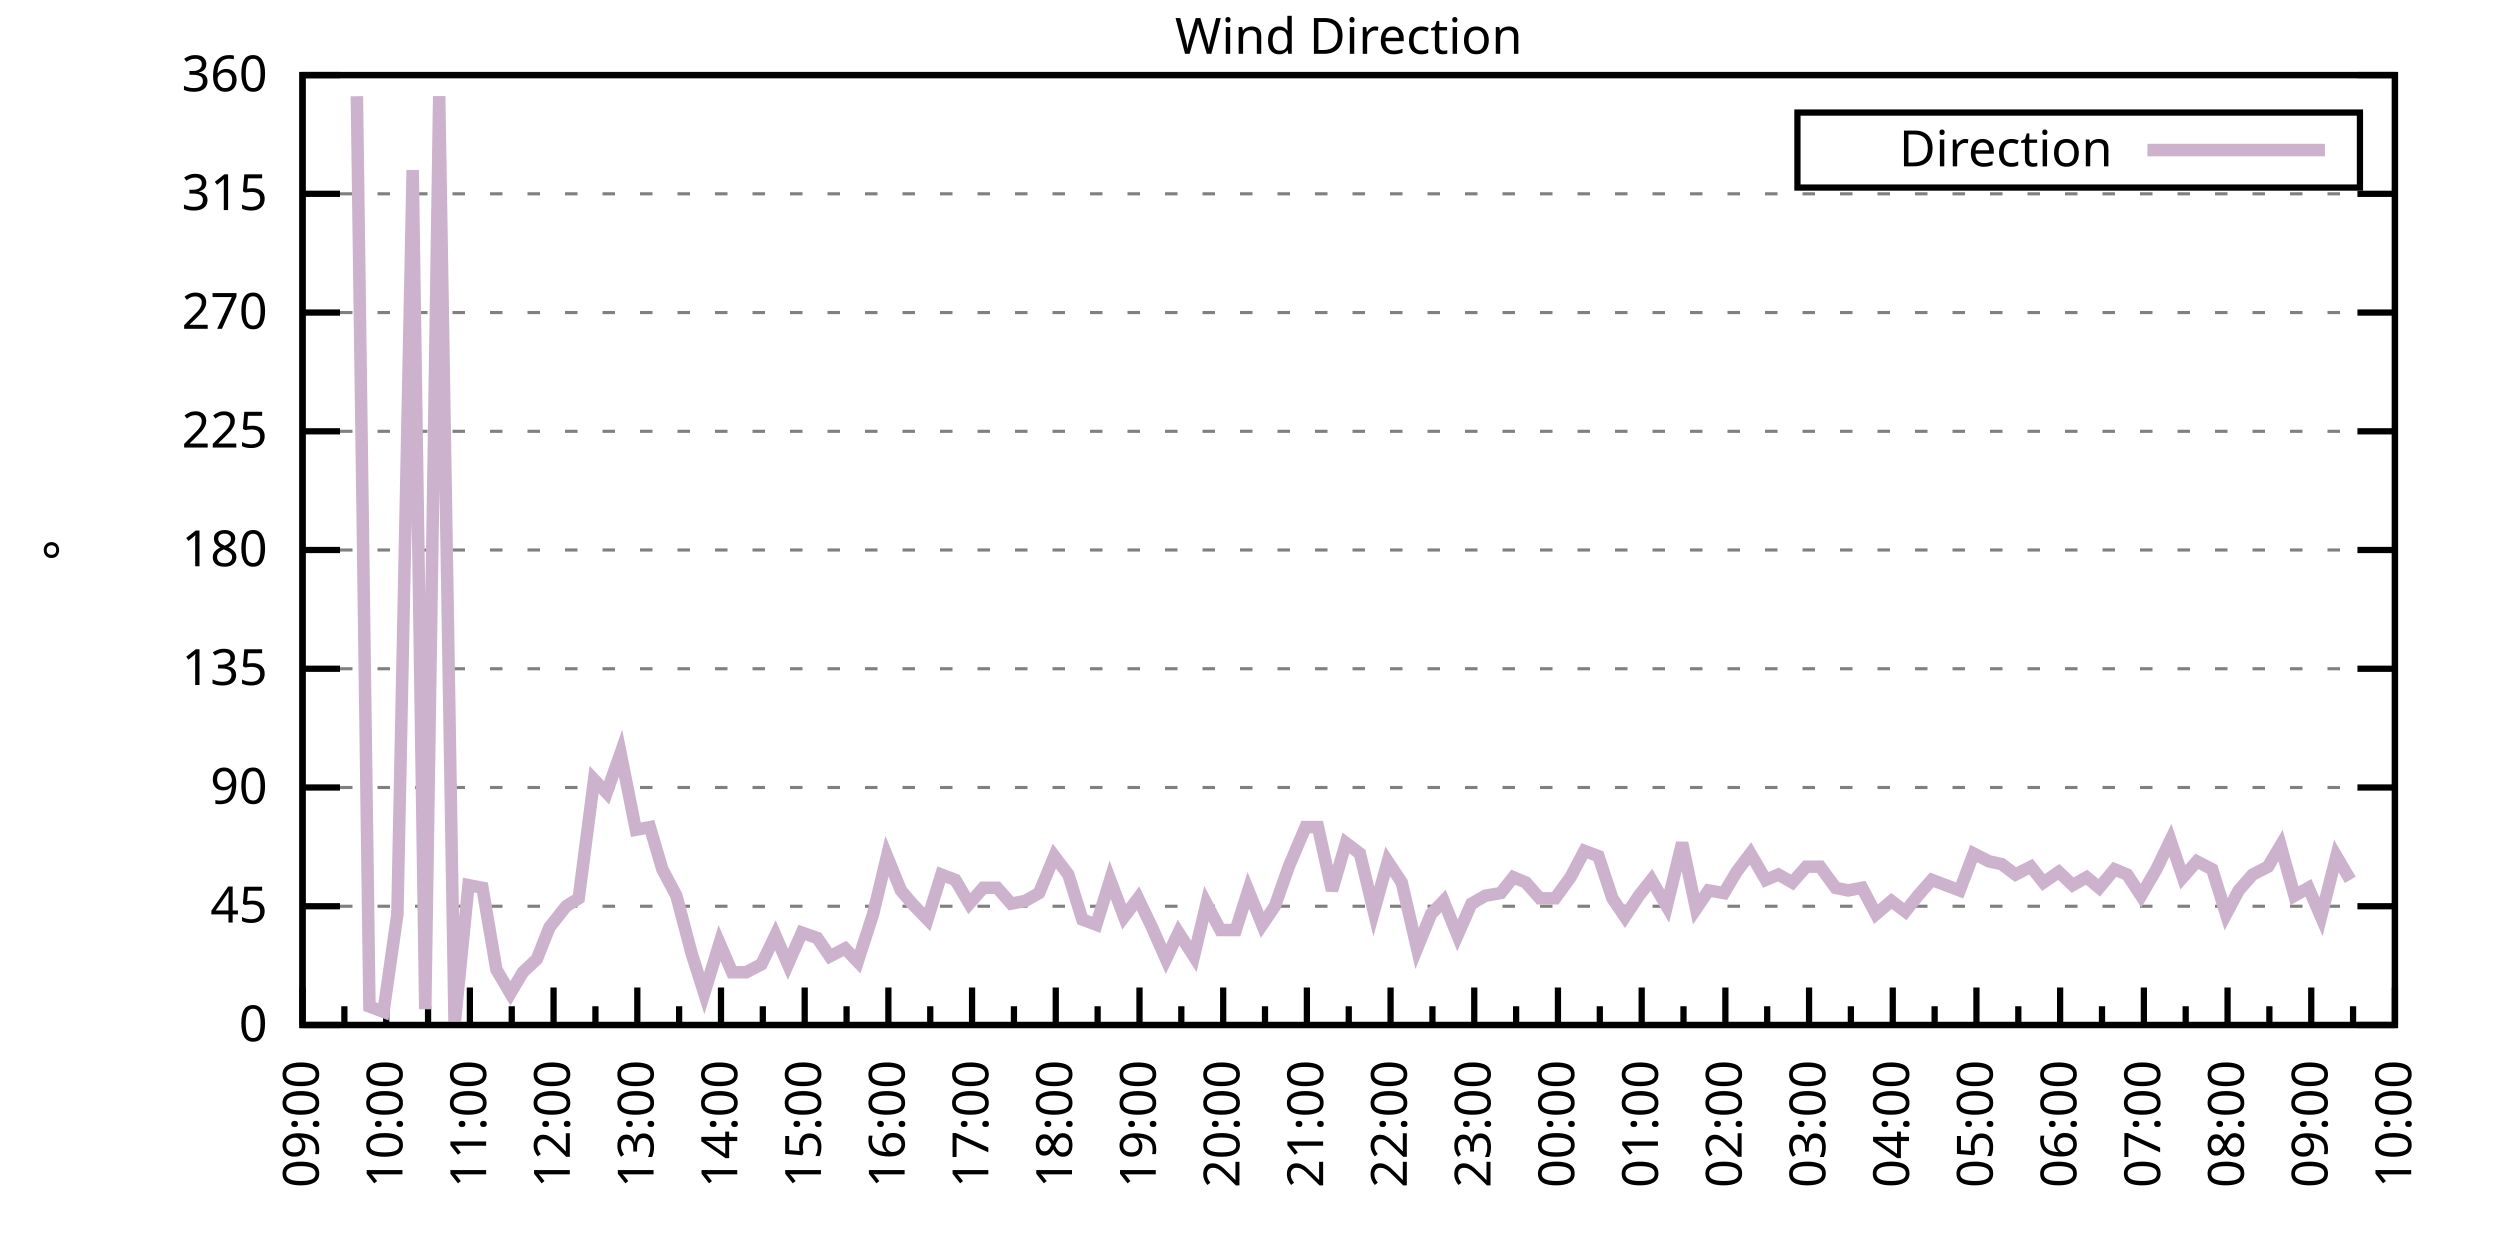
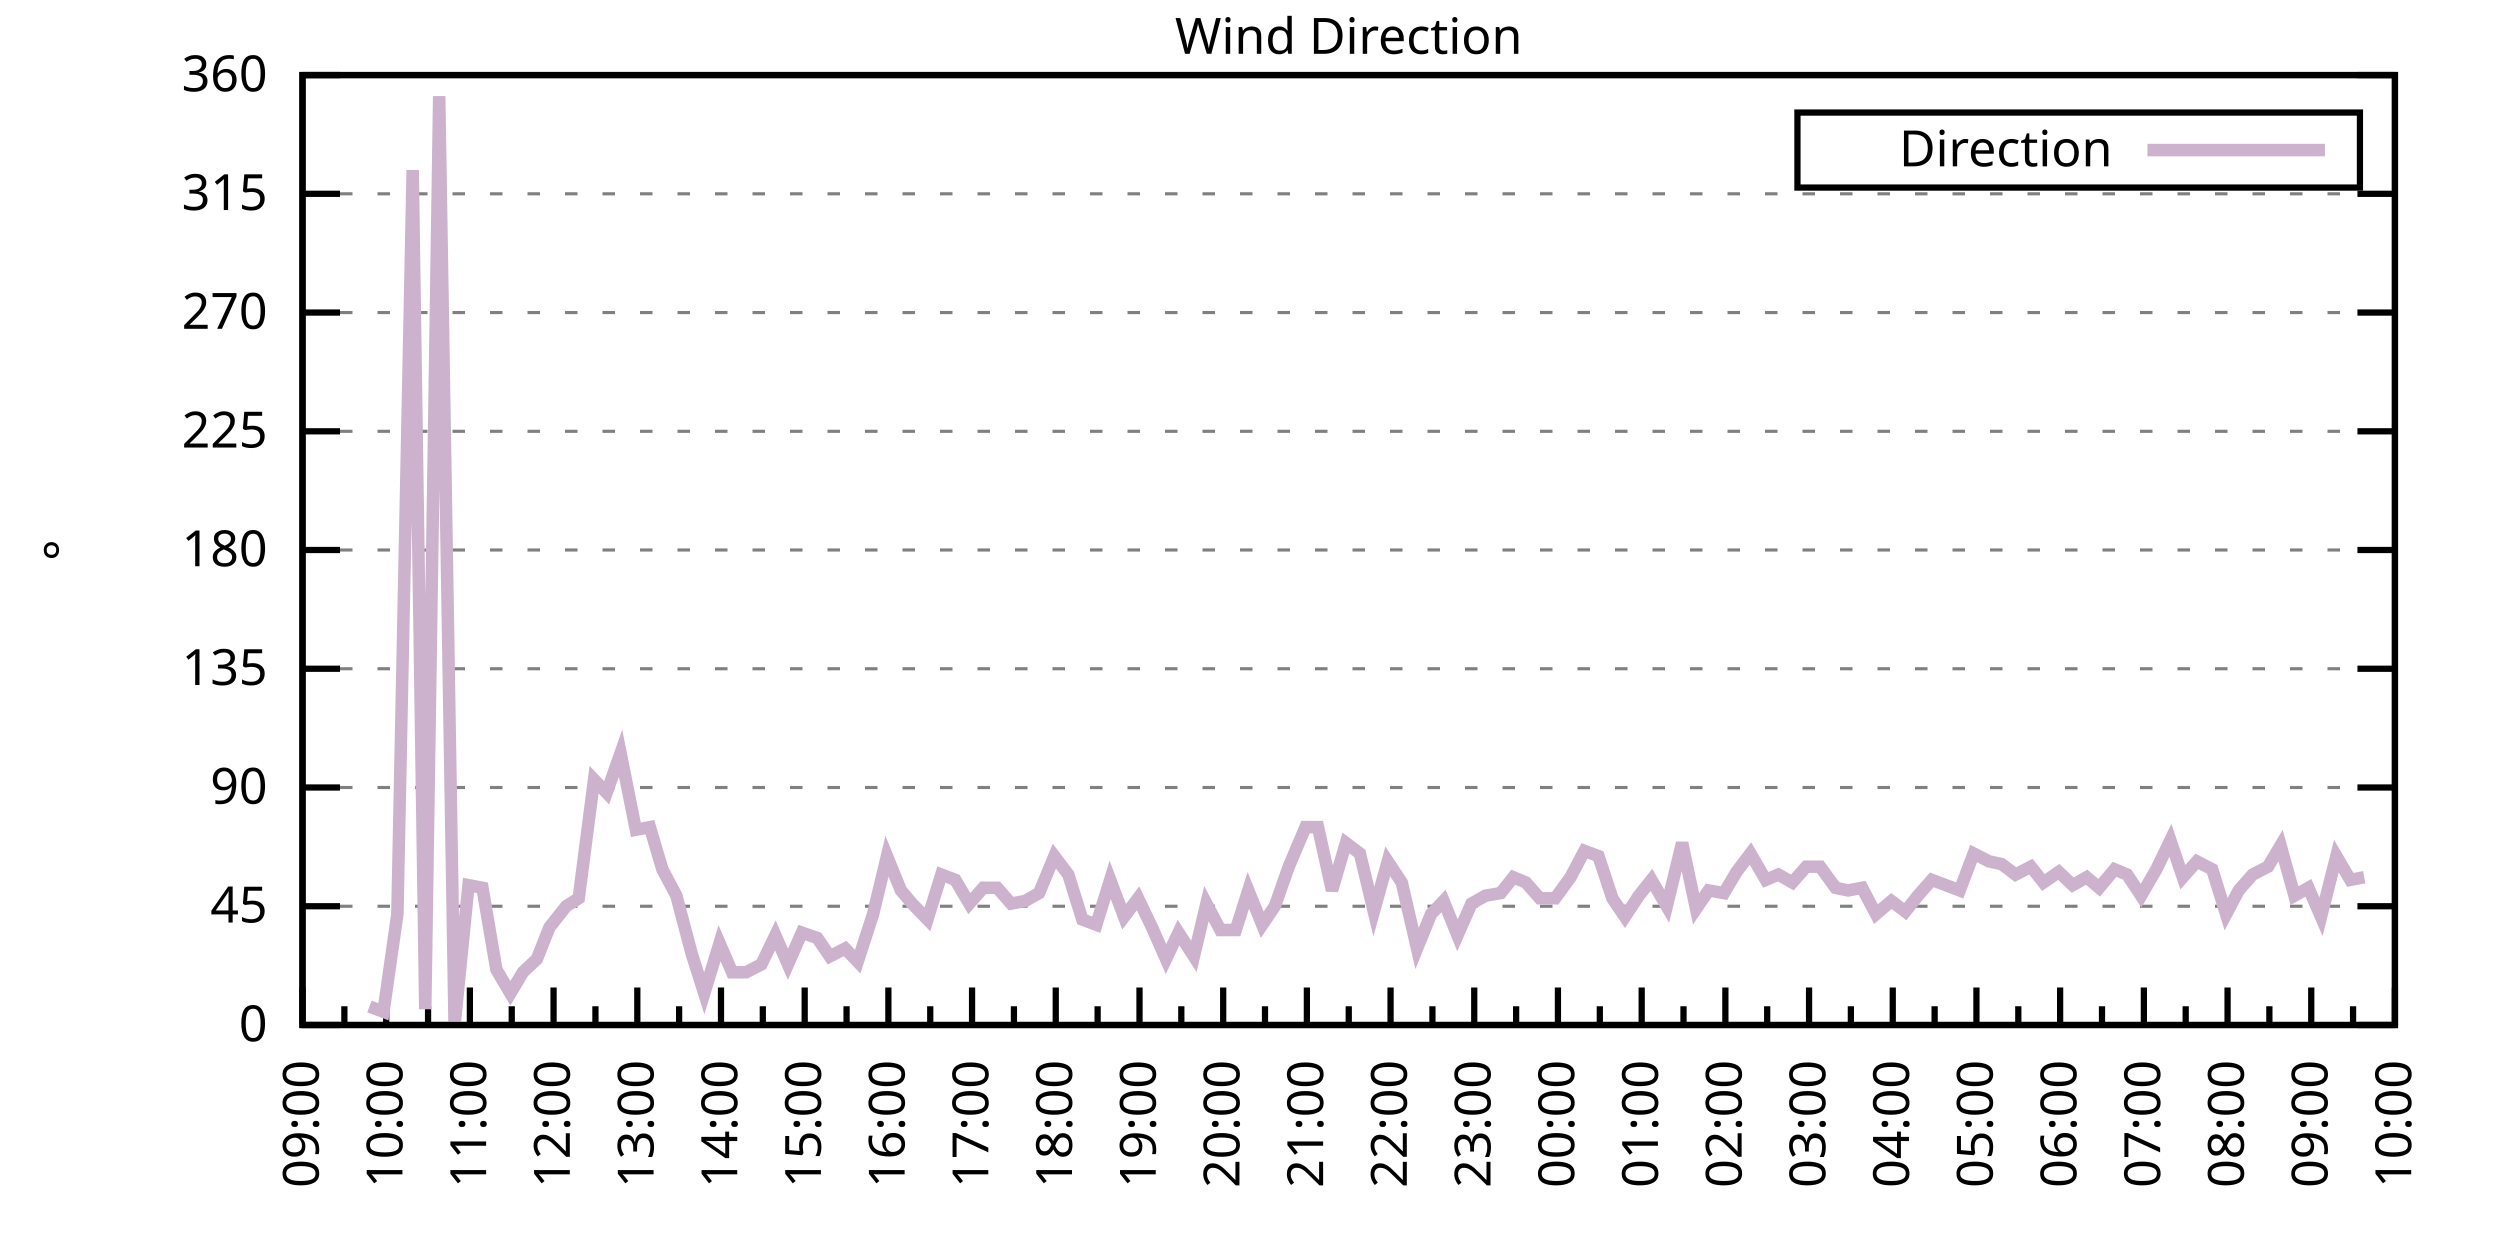
<svg xmlns="http://www.w3.org/2000/svg" xmlns:xlink="http://www.w3.org/1999/xlink" width="400" height="200" viewBox="0 0 400 200">
  <g id="gnuplot_canvas">
    <rect x="0" y="0" width="400" height="200" fill="none" />
    <defs>
      <circle id="gpDot" r="0.5" stroke-width="0.5" stroke="currentColor" />
      <path id="gpPt0" stroke-width="0.333" stroke="currentColor" d="M-1,0 h2 M0,-1 v2" />
      <path id="gpPt1" stroke-width="0.333" stroke="currentColor" d="M-1,-1 L1,1 M1,-1 L-1,1" />
      <path id="gpPt2" stroke-width="0.333" stroke="currentColor" d="M-1,0 L1,0 M0,-1 L0,1 M-1,-1 L1,1 M-1,1 L1,-1" />
      <rect id="gpPt3" stroke-width="0.333" stroke="currentColor" x="-1" y="-1" width="2" height="2" />
      <rect id="gpPt4" stroke-width="0.333" stroke="currentColor" fill="currentColor" x="-1" y="-1" width="2" height="2" />
      <circle id="gpPt5" stroke-width="0.333" stroke="currentColor" cx="0" cy="0" r="1" />
      <use xlink:href="#gpPt5" id="gpPt6" fill="currentColor" stroke="none" />
      <path id="gpPt7" stroke-width="0.333" stroke="currentColor" d="M0,-1.33 L-1.33,0.67 L1.33,0.67 z" />
      <use xlink:href="#gpPt7" id="gpPt8" fill="currentColor" stroke="none" />
      <use xlink:href="#gpPt7" id="gpPt9" stroke="currentColor" transform="rotate(180)" />
      <use xlink:href="#gpPt9" id="gpPt10" fill="currentColor" stroke="none" />
      <use xlink:href="#gpPt3" id="gpPt11" stroke="currentColor" transform="rotate(45)" />
      <use xlink:href="#gpPt11" id="gpPt12" fill="currentColor" stroke="none" />
      <path id="gpPt13" stroke-width="0.333" stroke="currentColor" d="M0,1.330 L1.265,0.411 L0.782,-1.067 L-0.782,-1.076 L-1.265,0.411 z" />
      <use xlink:href="#gpPt13" id="gpPt14" fill="currentColor" stroke="none" />
      <filter id="textbox" filterUnits="objectBoundingBox" x="0" y="0" height="1" width="1">
        <feFlood flood-color="white" flood-opacity="1" result="bgnd" />
        <feComposite in="SourceGraphic" in2="bgnd" operator="atop" />
      </filter>
      <filter id="greybox" filterUnits="objectBoundingBox" x="0" y="0" height="1" width="1">
        <feFlood flood-color="lightgrey" flood-opacity="1" result="grey" />
        <feComposite in="SourceGraphic" in2="grey" operator="atop" />
      </filter>
    </defs>
    <g fill="none" color="white" stroke="currentColor" stroke-width="1.00" stroke-linecap="butt" stroke-linejoin="miter">
</g>
    <g fill="none" color="black" stroke="currentColor" stroke-width="1.00" stroke-linecap="butt" stroke-linejoin="miter">
      <g stroke="none" shape-rendering="crispEdges">
        <polygon fill="rgb(255, 255, 255)" points="48.40,164.00 383.18,164.00 383.18,12.02 48.40,12.02 " />
      </g>
    </g>
    <g fill="none" color="black" stroke="currentColor" stroke-width="1.00" stroke-linecap="butt" stroke-linejoin="miter">
</g>
    <g fill="none" color="black" stroke="black" stroke-width="0.50" stroke-linecap="butt" stroke-linejoin="miter">
</g>
    <g fill="none" color="gray" stroke="currentColor" stroke-width="0.50" stroke-linecap="butt" stroke-linejoin="miter">
      <path stroke="gray" stroke-dasharray="2,4" class="gridline" d="M48.40,164.00 L383.19,164.00  " />
    </g>
    <g fill="none" color="gray" stroke="gray" stroke-width="1.00" stroke-linecap="butt" stroke-linejoin="miter">
</g>
    <g fill="none" color="black" stroke="currentColor" stroke-width="1.00" stroke-linecap="butt" stroke-linejoin="miter">
      <path stroke="black" d="M48.40,164.00 L54.40,164.00 M383.19,164.00 L377.19,164.00  " />
      <g transform="translate(42.80,166.60)" stroke="none" fill="black" font-family="Sans" font-size="8.00" text-anchor="end">
        <text>
          <tspan font-family="Sans"> 0</tspan>
        </text>
      </g>
    </g>
    <g fill="none" color="black" stroke="currentColor" stroke-width="1.00" stroke-linecap="butt" stroke-linejoin="miter">
</g>
    <g fill="none" color="black" stroke="black" stroke-width="0.50" stroke-linecap="butt" stroke-linejoin="miter">
</g>
    <g fill="none" color="gray" stroke="currentColor" stroke-width="0.50" stroke-linecap="butt" stroke-linejoin="miter">
      <path stroke="gray" stroke-dasharray="2,4" class="gridline" d="M48.40,145.00 L383.19,145.00  " />
    </g>
    <g fill="none" color="gray" stroke="gray" stroke-width="1.00" stroke-linecap="butt" stroke-linejoin="miter">
</g>
    <g fill="none" color="black" stroke="currentColor" stroke-width="1.00" stroke-linecap="butt" stroke-linejoin="miter">
      <path stroke="black" d="M48.40,145.00 L54.40,145.00 M383.19,145.00 L377.19,145.00  " />
      <g transform="translate(42.80,147.60)" stroke="none" fill="black" font-family="Sans" font-size="8.00" text-anchor="end">
        <text>
          <tspan font-family="Sans"> 45</tspan>
        </text>
      </g>
    </g>
    <g fill="none" color="black" stroke="currentColor" stroke-width="1.00" stroke-linecap="butt" stroke-linejoin="miter">
</g>
    <g fill="none" color="black" stroke="black" stroke-width="0.50" stroke-linecap="butt" stroke-linejoin="miter">
</g>
    <g fill="none" color="gray" stroke="currentColor" stroke-width="0.50" stroke-linecap="butt" stroke-linejoin="miter">
      <path stroke="gray" stroke-dasharray="2,4" class="gridline" d="M48.40,126.00 L383.19,126.00  " />
    </g>
    <g fill="none" color="gray" stroke="gray" stroke-width="1.00" stroke-linecap="butt" stroke-linejoin="miter">
</g>
    <g fill="none" color="black" stroke="currentColor" stroke-width="1.00" stroke-linecap="butt" stroke-linejoin="miter">
      <path stroke="black" d="M48.40,126.00 L54.40,126.00 M383.19,126.00 L377.19,126.00  " />
      <g transform="translate(42.80,128.60)" stroke="none" fill="black" font-family="Sans" font-size="8.00" text-anchor="end">
        <text>
          <tspan font-family="Sans"> 90</tspan>
        </text>
      </g>
    </g>
    <g fill="none" color="black" stroke="currentColor" stroke-width="1.00" stroke-linecap="butt" stroke-linejoin="miter">
</g>
    <g fill="none" color="black" stroke="black" stroke-width="0.50" stroke-linecap="butt" stroke-linejoin="miter">
</g>
    <g fill="none" color="gray" stroke="currentColor" stroke-width="0.50" stroke-linecap="butt" stroke-linejoin="miter">
      <path stroke="gray" stroke-dasharray="2,4" class="gridline" d="M48.40,107.00 L383.19,107.00  " />
    </g>
    <g fill="none" color="gray" stroke="gray" stroke-width="1.00" stroke-linecap="butt" stroke-linejoin="miter">
</g>
    <g fill="none" color="black" stroke="currentColor" stroke-width="1.00" stroke-linecap="butt" stroke-linejoin="miter">
      <path stroke="black" d="M48.40,107.00 L54.40,107.00 M383.19,107.00 L377.19,107.00  " />
      <g transform="translate(42.80,109.60)" stroke="none" fill="black" font-family="Sans" font-size="8.00" text-anchor="end">
        <text>
          <tspan font-family="Sans"> 135</tspan>
        </text>
      </g>
    </g>
    <g fill="none" color="black" stroke="currentColor" stroke-width="1.00" stroke-linecap="butt" stroke-linejoin="miter">
</g>
    <g fill="none" color="black" stroke="black" stroke-width="0.50" stroke-linecap="butt" stroke-linejoin="miter">
</g>
    <g fill="none" color="gray" stroke="currentColor" stroke-width="0.50" stroke-linecap="butt" stroke-linejoin="miter">
      <path stroke="gray" stroke-dasharray="2,4" class="gridline" d="M48.40,88.00 L383.19,88.00  " />
    </g>
    <g fill="none" color="gray" stroke="gray" stroke-width="1.00" stroke-linecap="butt" stroke-linejoin="miter">
</g>
    <g fill="none" color="black" stroke="currentColor" stroke-width="1.00" stroke-linecap="butt" stroke-linejoin="miter">
      <path stroke="black" d="M48.40,88.00 L54.40,88.00 M383.19,88.00 L377.19,88.00  " />
      <g transform="translate(42.80,90.60)" stroke="none" fill="black" font-family="Sans" font-size="8.00" text-anchor="end">
        <text>
          <tspan font-family="Sans"> 180</tspan>
        </text>
      </g>
    </g>
    <g fill="none" color="black" stroke="currentColor" stroke-width="1.00" stroke-linecap="butt" stroke-linejoin="miter">
</g>
    <g fill="none" color="black" stroke="black" stroke-width="0.50" stroke-linecap="butt" stroke-linejoin="miter">
</g>
    <g fill="none" color="gray" stroke="currentColor" stroke-width="0.50" stroke-linecap="butt" stroke-linejoin="miter">
      <path stroke="gray" stroke-dasharray="2,4" class="gridline" d="M48.40,69.01 L383.19,69.01  " />
    </g>
    <g fill="none" color="gray" stroke="gray" stroke-width="1.00" stroke-linecap="butt" stroke-linejoin="miter">
</g>
    <g fill="none" color="black" stroke="currentColor" stroke-width="1.00" stroke-linecap="butt" stroke-linejoin="miter">
      <path stroke="black" d="M48.40,69.01 L54.40,69.01 M383.19,69.01 L377.19,69.01  " />
      <g transform="translate(42.80,71.61)" stroke="none" fill="black" font-family="Sans" font-size="8.00" text-anchor="end">
        <text>
          <tspan font-family="Sans"> 225</tspan>
        </text>
      </g>
    </g>
    <g fill="none" color="black" stroke="currentColor" stroke-width="1.00" stroke-linecap="butt" stroke-linejoin="miter">
</g>
    <g fill="none" color="black" stroke="black" stroke-width="0.50" stroke-linecap="butt" stroke-linejoin="miter">
</g>
    <g fill="none" color="gray" stroke="currentColor" stroke-width="0.50" stroke-linecap="butt" stroke-linejoin="miter">
      <path stroke="gray" stroke-dasharray="2,4" class="gridline" d="M48.40,50.01 L383.19,50.01  " />
    </g>
    <g fill="none" color="gray" stroke="gray" stroke-width="1.00" stroke-linecap="butt" stroke-linejoin="miter">
</g>
    <g fill="none" color="black" stroke="currentColor" stroke-width="1.00" stroke-linecap="butt" stroke-linejoin="miter">
      <path stroke="black" d="M48.40,50.01 L54.40,50.01 M383.19,50.01 L377.19,50.01  " />
      <g transform="translate(42.80,52.61)" stroke="none" fill="black" font-family="Sans" font-size="8.00" text-anchor="end">
        <text>
          <tspan font-family="Sans"> 270</tspan>
        </text>
      </g>
    </g>
    <g fill="none" color="black" stroke="currentColor" stroke-width="1.00" stroke-linecap="butt" stroke-linejoin="miter">
</g>
    <g fill="none" color="black" stroke="black" stroke-width="0.50" stroke-linecap="butt" stroke-linejoin="miter">
</g>
    <g fill="none" color="gray" stroke="currentColor" stroke-width="0.50" stroke-linecap="butt" stroke-linejoin="miter">
      <path stroke="gray" stroke-dasharray="2,4" class="gridline" d="M48.40,31.01 L383.19,31.01  " />
    </g>
    <g fill="none" color="gray" stroke="gray" stroke-width="1.00" stroke-linecap="butt" stroke-linejoin="miter">
</g>
    <g fill="none" color="black" stroke="currentColor" stroke-width="1.00" stroke-linecap="butt" stroke-linejoin="miter">
      <path stroke="black" d="M48.40,31.01 L54.40,31.01 M383.19,31.01 L377.19,31.01  " />
      <g transform="translate(42.80,33.61)" stroke="none" fill="black" font-family="Sans" font-size="8.00" text-anchor="end">
        <text>
          <tspan font-family="Sans"> 315</tspan>
        </text>
      </g>
    </g>
    <g fill="none" color="black" stroke="currentColor" stroke-width="1.00" stroke-linecap="butt" stroke-linejoin="miter">
</g>
    <g fill="none" color="black" stroke="black" stroke-width="0.50" stroke-linecap="butt" stroke-linejoin="miter">
</g>
    <g fill="none" color="gray" stroke="currentColor" stroke-width="0.50" stroke-linecap="butt" stroke-linejoin="miter">
      <path stroke="gray" stroke-dasharray="2,4" class="gridline" d="M48.40,12.01 L383.19,12.01  " />
    </g>
    <g fill="none" color="gray" stroke="gray" stroke-width="1.00" stroke-linecap="butt" stroke-linejoin="miter">
</g>
    <g fill="none" color="black" stroke="currentColor" stroke-width="1.00" stroke-linecap="butt" stroke-linejoin="miter">
      <path stroke="black" d="M48.40,12.01 L54.40,12.01 M383.19,12.01 L377.19,12.01  " />
      <g transform="translate(42.80,14.61)" stroke="none" fill="black" font-family="Sans" font-size="8.00" text-anchor="end">
        <text>
          <tspan font-family="Sans"> 360</tspan>
        </text>
      </g>
    </g>
    <g fill="none" color="black" stroke="currentColor" stroke-width="1.00" stroke-linecap="butt" stroke-linejoin="miter">
      <path stroke="black" d="M48.40,164.00 L48.40,158.00  " />
      <g transform="translate(51.00,169.60) rotate(270)" stroke="none" fill="black" font-family="Sans" font-size="8.00" text-anchor="end">
        <text>
          <tspan font-family="Sans">09:00</tspan>
        </text>
      </g>
    </g>
    <g fill="none" color="black" stroke="currentColor" stroke-width="1.00" stroke-linecap="butt" stroke-linejoin="miter">
      <path stroke="black" d="M55.10,164.00 L55.10,161.00 M61.79,164.00 L61.79,158.00  " />
      <g transform="translate(64.39,169.60) rotate(270)" stroke="none" fill="black" font-family="Sans" font-size="8.00" text-anchor="end">
        <text>
          <tspan font-family="Sans">10:00</tspan>
        </text>
      </g>
    </g>
    <g fill="none" color="black" stroke="currentColor" stroke-width="1.00" stroke-linecap="butt" stroke-linejoin="miter">
      <path stroke="black" d="M68.49,164.00 L68.49,161.00 M75.18,164.00 L75.18,158.00  " />
      <g transform="translate(77.78,169.60) rotate(270)" stroke="none" fill="black" font-family="Sans" font-size="8.00" text-anchor="end">
        <text>
          <tspan font-family="Sans">11:00</tspan>
        </text>
      </g>
    </g>
    <g fill="none" color="black" stroke="currentColor" stroke-width="1.00" stroke-linecap="butt" stroke-linejoin="miter">
      <path stroke="black" d="M81.88,164.00 L81.88,161.00 M88.57,164.00 L88.57,158.00  " />
      <g transform="translate(91.17,169.60) rotate(270)" stroke="none" fill="black" font-family="Sans" font-size="8.00" text-anchor="end">
        <text>
          <tspan font-family="Sans">12:00</tspan>
        </text>
      </g>
    </g>
    <g fill="none" color="black" stroke="currentColor" stroke-width="1.00" stroke-linecap="butt" stroke-linejoin="miter">
      <path stroke="black" d="M95.27,164.00 L95.27,161.00 M101.97,164.00 L101.97,158.00  " />
      <g transform="translate(104.57,169.60) rotate(270)" stroke="none" fill="black" font-family="Sans" font-size="8.00" text-anchor="end">
        <text>
          <tspan font-family="Sans">13:00</tspan>
        </text>
      </g>
    </g>
    <g fill="none" color="black" stroke="currentColor" stroke-width="1.00" stroke-linecap="butt" stroke-linejoin="miter">
      <path stroke="black" d="M108.66,164.00 L108.66,161.00 M115.36,164.00 L115.36,158.00  " />
      <g transform="translate(117.96,169.60) rotate(270)" stroke="none" fill="black" font-family="Sans" font-size="8.00" text-anchor="end">
        <text>
          <tspan font-family="Sans">14:00</tspan>
        </text>
      </g>
    </g>
    <g fill="none" color="black" stroke="currentColor" stroke-width="1.00" stroke-linecap="butt" stroke-linejoin="miter">
      <path stroke="black" d="M122.05,164.00 L122.05,161.00 M128.75,164.00 L128.75,158.00  " />
      <g transform="translate(131.35,169.60) rotate(270)" stroke="none" fill="black" font-family="Sans" font-size="8.00" text-anchor="end">
        <text>
          <tspan font-family="Sans">15:00</tspan>
        </text>
      </g>
    </g>
    <g fill="none" color="black" stroke="currentColor" stroke-width="1.00" stroke-linecap="butt" stroke-linejoin="miter">
      <path stroke="black" d="M135.45,164.00 L135.45,161.00 M142.14,164.00 L142.14,158.00  " />
      <g transform="translate(144.74,169.60) rotate(270)" stroke="none" fill="black" font-family="Sans" font-size="8.00" text-anchor="end">
        <text>
          <tspan font-family="Sans">16:00</tspan>
        </text>
      </g>
    </g>
    <g fill="none" color="black" stroke="currentColor" stroke-width="1.00" stroke-linecap="butt" stroke-linejoin="miter">
      <path stroke="black" d="M148.84,164.00 L148.84,161.00 M155.53,164.00 L155.53,158.00  " />
      <g transform="translate(158.13,169.60) rotate(270)" stroke="none" fill="black" font-family="Sans" font-size="8.00" text-anchor="end">
        <text>
          <tspan font-family="Sans">17:00</tspan>
        </text>
      </g>
    </g>
    <g fill="none" color="black" stroke="currentColor" stroke-width="1.00" stroke-linecap="butt" stroke-linejoin="miter">
      <path stroke="black" d="M162.23,164.00 L162.23,161.00 M168.92,164.00 L168.92,158.00  " />
      <g transform="translate(171.52,169.60) rotate(270)" stroke="none" fill="black" font-family="Sans" font-size="8.00" text-anchor="end">
        <text>
          <tspan font-family="Sans">18:00</tspan>
        </text>
      </g>
    </g>
    <g fill="none" color="black" stroke="currentColor" stroke-width="1.00" stroke-linecap="butt" stroke-linejoin="miter">
      <path stroke="black" d="M175.62,164.00 L175.62,161.00 M182.32,164.00 L182.32,158.00  " />
      <g transform="translate(184.92,169.60) rotate(270)" stroke="none" fill="black" font-family="Sans" font-size="8.00" text-anchor="end">
        <text>
          <tspan font-family="Sans">19:00</tspan>
        </text>
      </g>
    </g>
    <g fill="none" color="black" stroke="currentColor" stroke-width="1.00" stroke-linecap="butt" stroke-linejoin="miter">
      <path stroke="black" d="M189.01,164.00 L189.01,161.00 M195.71,164.00 L195.71,158.00  " />
      <g transform="translate(198.31,169.60) rotate(270)" stroke="none" fill="black" font-family="Sans" font-size="8.00" text-anchor="end">
        <text>
          <tspan font-family="Sans">20:00</tspan>
        </text>
      </g>
    </g>
    <g fill="none" color="black" stroke="currentColor" stroke-width="1.00" stroke-linecap="butt" stroke-linejoin="miter">
      <path stroke="black" d="M202.40,164.00 L202.40,161.00 M209.10,164.00 L209.10,158.00  " />
      <g transform="translate(211.70,169.60) rotate(270)" stroke="none" fill="black" font-family="Sans" font-size="8.00" text-anchor="end">
        <text>
          <tspan font-family="Sans">21:00</tspan>
        </text>
      </g>
    </g>
    <g fill="none" color="black" stroke="currentColor" stroke-width="1.00" stroke-linecap="butt" stroke-linejoin="miter">
      <path stroke="black" d="M215.80,164.00 L215.80,161.00 M222.49,164.00 L222.49,158.00  " />
      <g transform="translate(225.09,169.60) rotate(270)" stroke="none" fill="black" font-family="Sans" font-size="8.00" text-anchor="end">
        <text>
          <tspan font-family="Sans">22:00</tspan>
        </text>
      </g>
    </g>
    <g fill="none" color="black" stroke="currentColor" stroke-width="1.00" stroke-linecap="butt" stroke-linejoin="miter">
      <path stroke="black" d="M229.19,164.00 L229.19,161.00 M235.88,164.00 L235.88,158.00  " />
      <g transform="translate(238.48,169.60) rotate(270)" stroke="none" fill="black" font-family="Sans" font-size="8.00" text-anchor="end">
        <text>
          <tspan font-family="Sans">23:00</tspan>
        </text>
      </g>
    </g>
    <g fill="none" color="black" stroke="currentColor" stroke-width="1.00" stroke-linecap="butt" stroke-linejoin="miter">
      <path stroke="black" d="M242.58,164.00 L242.58,161.00 M249.27,164.00 L249.27,158.00  " />
      <g transform="translate(251.87,169.60) rotate(270)" stroke="none" fill="black" font-family="Sans" font-size="8.00" text-anchor="end">
        <text>
          <tspan font-family="Sans">00:00</tspan>
        </text>
      </g>
    </g>
    <g fill="none" color="black" stroke="currentColor" stroke-width="1.00" stroke-linecap="butt" stroke-linejoin="miter">
      <path stroke="black" d="M255.97,164.00 L255.97,161.00 M262.67,164.00 L262.67,158.00  " />
      <g transform="translate(265.27,169.60) rotate(270)" stroke="none" fill="black" font-family="Sans" font-size="8.00" text-anchor="end">
        <text>
          <tspan font-family="Sans">01:00</tspan>
        </text>
      </g>
    </g>
    <g fill="none" color="black" stroke="currentColor" stroke-width="1.00" stroke-linecap="butt" stroke-linejoin="miter">
      <path stroke="black" d="M269.36,164.00 L269.36,161.00 M276.06,164.00 L276.06,158.00  " />
      <g transform="translate(278.66,169.60) rotate(270)" stroke="none" fill="black" font-family="Sans" font-size="8.00" text-anchor="end">
        <text>
          <tspan font-family="Sans">02:00</tspan>
        </text>
      </g>
    </g>
    <g fill="none" color="black" stroke="currentColor" stroke-width="1.00" stroke-linecap="butt" stroke-linejoin="miter">
      <path stroke="black" d="M282.75,164.00 L282.75,161.00 M289.45,164.00 L289.45,158.00  " />
      <g transform="translate(292.05,169.60) rotate(270)" stroke="none" fill="black" font-family="Sans" font-size="8.00" text-anchor="end">
        <text>
          <tspan font-family="Sans">03:00</tspan>
        </text>
      </g>
    </g>
    <g fill="none" color="black" stroke="currentColor" stroke-width="1.00" stroke-linecap="butt" stroke-linejoin="miter">
      <path stroke="black" d="M296.14,164.00 L296.14,161.00 M302.84,164.00 L302.84,158.00  " />
      <g transform="translate(305.44,169.60) rotate(270)" stroke="none" fill="black" font-family="Sans" font-size="8.00" text-anchor="end">
        <text>
          <tspan font-family="Sans">04:00</tspan>
        </text>
      </g>
    </g>
    <g fill="none" color="black" stroke="currentColor" stroke-width="1.00" stroke-linecap="butt" stroke-linejoin="miter">
      <path stroke="black" d="M309.54,164.00 L309.54,161.00 M316.23,164.00 L316.23,158.00  " />
      <g transform="translate(318.83,169.60) rotate(270)" stroke="none" fill="black" font-family="Sans" font-size="8.00" text-anchor="end">
        <text>
          <tspan font-family="Sans">05:00</tspan>
        </text>
      </g>
    </g>
    <g fill="none" color="black" stroke="currentColor" stroke-width="1.00" stroke-linecap="butt" stroke-linejoin="miter">
      <path stroke="black" d="M322.93,164.00 L322.93,161.00 M329.62,164.00 L329.62,158.00  " />
      <g transform="translate(332.22,169.60) rotate(270)" stroke="none" fill="black" font-family="Sans" font-size="8.00" text-anchor="end">
        <text>
          <tspan font-family="Sans">06:00</tspan>
        </text>
      </g>
    </g>
    <g fill="none" color="black" stroke="currentColor" stroke-width="1.00" stroke-linecap="butt" stroke-linejoin="miter">
      <path stroke="black" d="M336.32,164.00 L336.32,161.00 M343.02,164.00 L343.02,158.00  " />
      <g transform="translate(345.62,169.60) rotate(270)" stroke="none" fill="black" font-family="Sans" font-size="8.00" text-anchor="end">
        <text>
          <tspan font-family="Sans">07:00</tspan>
        </text>
      </g>
    </g>
    <g fill="none" color="black" stroke="currentColor" stroke-width="1.00" stroke-linecap="butt" stroke-linejoin="miter">
      <path stroke="black" d="M349.71,164.00 L349.71,161.00 M356.41,164.00 L356.41,158.00  " />
      <g transform="translate(359.01,169.60) rotate(270)" stroke="none" fill="black" font-family="Sans" font-size="8.00" text-anchor="end">
        <text>
          <tspan font-family="Sans">08:00</tspan>
        </text>
      </g>
    </g>
    <g fill="none" color="black" stroke="currentColor" stroke-width="1.00" stroke-linecap="butt" stroke-linejoin="miter">
      <path stroke="black" d="M363.10,164.00 L363.10,161.00 M369.80,164.00 L369.80,158.00  " />
      <g transform="translate(372.40,169.60) rotate(270)" stroke="none" fill="black" font-family="Sans" font-size="8.00" text-anchor="end">
        <text>
          <tspan font-family="Sans">09:00</tspan>
        </text>
      </g>
    </g>
    <g fill="none" color="black" stroke="currentColor" stroke-width="1.00" stroke-linecap="butt" stroke-linejoin="miter">
      <path stroke="black" d="M376.49,164.00 L376.49,161.00 M383.19,164.00 L383.19,158.00  " />
      <g transform="translate(385.79,169.60) rotate(270)" stroke="none" fill="black" font-family="Sans" font-size="8.00" text-anchor="end">
        <text>
          <tspan font-family="Sans">10:00</tspan>
        </text>
      </g>
    </g>
    <g fill="none" color="black" stroke="currentColor" stroke-width="1.00" stroke-linecap="butt" stroke-linejoin="miter">
</g>
    <g fill="none" color="black" stroke="currentColor" stroke-width="1.00" stroke-linecap="butt" stroke-linejoin="miter">
      <path stroke="black" d="M48.40,12.01 L48.40,164.00 L383.19,164.00 L383.19,12.01 L48.40,12.01 Z  " />
    </g>
    <g fill="none" color="black" stroke="currentColor" stroke-width="1.00" stroke-linecap="butt" stroke-linejoin="miter">
      <g transform="translate(12.80,88.01) rotate(270)" stroke="none" fill="black" font-family="Sans" font-size="8.00" text-anchor="middle">
        <text>
          <tspan font-family="Sans">°</tspan>
        </text>
      </g>
    </g>
    <g fill="none" color="black" stroke="currentColor" stroke-width="1.00" stroke-linecap="butt" stroke-linejoin="miter">
</g>
    <g fill="none" color="black" stroke="currentColor" stroke-width="1.00" stroke-linecap="butt" stroke-linejoin="miter">
      <path stroke="black" d="M287.59,30.01 L287.59,18.01 L377.59,18.01 L377.59,30.01 L287.59,30.01 Z  " />
    </g>
    <g id="Wind_direction_plot_1">
      <g fill="none" color="white" stroke="black" stroke-width="2.00" stroke-linecap="butt" stroke-linejoin="miter">
</g>
      <g fill="none" color="black" stroke="currentColor" stroke-width="2.00" stroke-linecap="butt" stroke-linejoin="miter">
        <g transform="translate(337.99,26.61)" stroke="none" fill="black" font-family="Sans" font-size="8.00" text-anchor="end">
          <text>
            <tspan font-family="Sans">Direction</tspan>
          </text>
        </g>
      </g>
      <g fill="none" color="black" stroke="currentColor" stroke-width="2.00" stroke-linecap="butt" stroke-linejoin="miter">
-         <path stroke="rgb(204, 178, 204)" d="M343.59,24.01 L371.99,24.01 M57.10,15.39 L59.11,161.04 L61.35,161.89 L63.58,146.27 L66.03,27.21 L68.04,161.47   L70.27,15.39 L72.73,164.00 L74.96,141.62 L77.19,142.05 L79.42,155.13 L81.66,158.93 L83.66,155.56 L85.90,153.45   L87.91,148.38 L90.58,145.00 L92.59,143.73 L95.05,124.74 L97.06,126.85 L99.29,120.51 L101.74,132.76 L103.98,132.34   L105.98,139.09 L108.22,143.31 L110.67,152.60 L112.68,158.93 L115.13,150.91 L117.14,155.56 L119.38,155.56 L121.83,154.29   L124.06,149.65 L126.07,154.29 L128.30,149.22 L130.76,150.07 L132.77,153.02 L135.22,151.76 L137.23,153.87 L139.69,146.27   L141.92,136.98 L144.15,142.47 L145.94,144.58 L148.39,147.11 L150.62,139.93 L152.85,140.78 L155.09,144.58 L157.32,142.05   L159.55,142.05 L161.78,144.58 L164.01,144.16 L166.25,142.89 L168.70,136.98 L170.93,139.93 L173.17,147.11 L175.40,147.96   L177.63,140.78 L179.86,146.69 L182.09,143.73 L184.32,148.38 L186.56,153.45 L188.57,149.22 L191.02,153.02 L193.03,144.58   L195.26,148.80 L197.72,148.80 L199.73,142.47 L201.96,147.96 L203.97,145.00 L206.20,138.67 L208.88,132.34 L210.88,132.34   L213.12,142.47 L215.35,134.87 L217.58,136.56 L219.81,145.85 L222.04,137.82 L224.28,141.20 L226.73,151.76 L228.96,146.27   L230.97,144.16 L233.20,149.65 L235.44,144.58 L237.67,143.31 L240.12,142.89 L242.13,140.36 L244.14,141.20 L246.37,143.73   L248.83,143.73 L251.28,140.36 L253.51,136.14 L255.75,136.98 L257.98,143.73 L259.99,146.69 L262.22,143.31 L264.23,140.78   L266.68,145.00 L269.14,134.87 L271.37,145.42 L273.38,142.47 L275.83,142.89 L277.84,139.51 L280.07,136.56 L282.53,140.78   L284.54,139.93 L286.77,141.20 L289.00,138.67 L291.23,138.67 L293.69,142.05 L295.70,142.47 L297.93,142.05 L300.16,146.27   L302.62,144.16 L304.85,145.85 L306.86,143.31 L309.09,140.78 L311.32,141.62 L313.55,142.47 L315.79,136.56 L318.24,137.82   L320.25,138.25 L322.48,139.93 L324.94,138.67 L326.95,141.20 L329.40,139.51 L331.63,141.62 L333.86,140.36 L335.87,142.05   L338.33,139.09 L340.34,139.93 L342.57,143.31 L345.02,139.09 L347.26,134.45 L349.26,140.36 L351.50,137.82 L353.95,139.09   L356.18,146.27 L358.19,142.47 L360.42,139.93 L362.88,138.67 L364.89,135.29 L367.12,143.31 L369.35,142.05 L371.36,146.69   L373.82,136.98 L376.05,140.78  " />
+         <path stroke="rgb(204, 178, 204)" d="M343.59,24.01 L371.99,24.01 M59.11,161.04 L61.35,161.89 L63.58,146.27 L66.03,27.21 L68.04,161.47 L70.27,15.39   L72.73,164.00 L74.96,141.62 L77.19,142.05 L79.42,155.13 L81.66,158.93 L83.66,155.56 L85.90,153.45 L87.91,148.38   L90.58,145.00 L92.59,143.73 L95.05,124.74 L97.06,126.85 L99.29,120.51 L101.74,132.76 L103.98,132.34 L105.98,139.09   L108.22,143.31 L110.67,152.60 L112.68,158.93 L115.13,150.91 L117.14,155.56 L119.38,155.56 L121.83,154.29 L124.06,149.65   L126.07,154.29 L128.30,149.22 L130.76,150.07 L132.77,153.02 L135.22,151.76 L137.23,153.87 L139.69,146.27 L141.92,136.98   L144.15,142.47 L145.94,144.58 L148.39,147.11 L150.62,139.93 L152.85,140.78 L155.09,144.58 L157.32,142.05 L159.55,142.05   L161.78,144.58 L164.01,144.16 L166.25,142.89 L168.70,136.98 L170.93,139.93 L173.17,147.11 L175.40,147.96 L177.63,140.78   L179.86,146.69 L182.09,143.73 L184.32,148.38 L186.56,153.45 L188.57,149.22 L191.02,153.02 L193.03,144.58 L195.26,148.80   L197.72,148.80 L199.73,142.47 L201.96,147.96 L203.97,145.00 L206.20,138.67 L208.88,132.34 L210.88,132.34 L213.12,142.47   L215.35,134.87 L217.58,136.56 L219.81,145.85 L222.04,137.82 L224.28,141.20 L226.73,151.76 L228.96,146.27 L230.97,144.16   L233.20,149.65 L235.44,144.58 L237.67,143.31 L240.12,142.89 L242.13,140.36 L244.14,141.20 L246.37,143.73 L248.83,143.73   L251.28,140.36 L253.51,136.14 L255.75,136.98 L257.98,143.73 L259.99,146.69 L262.22,143.31 L264.23,140.78 L266.68,145.00   L269.14,134.87 L271.37,145.42 L273.38,142.47 L275.83,142.89 L277.84,139.51 L280.07,136.56 L282.53,140.78 L284.54,139.93   L286.77,141.20 L289.00,138.67 L291.23,138.67 L293.69,142.05 L295.70,142.47 L297.93,142.05 L300.16,146.27 L302.62,144.16   L304.85,145.85 L306.86,143.31 L309.09,140.78 L311.32,141.62 L313.55,142.47 L315.79,136.56 L318.24,137.82 L320.25,138.25   L322.48,139.93 L324.94,138.67 L326.95,141.20 L329.40,139.51 L331.63,141.62 L333.86,140.36 L335.87,142.05 L338.33,139.09   L340.34,139.93 L342.57,143.31 L345.02,139.09 L347.26,134.45 L349.26,140.36 L351.50,137.82 L353.95,139.09 L356.18,146.27   L358.19,142.47 L360.42,139.93 L362.88,138.67 L364.89,135.29 L367.12,143.31 L369.35,142.05 L371.36,146.69 L373.82,136.98   L376.05,140.78 L378.28,140.36  " />
      </g>
    </g>
    <g fill="none" color="black" stroke="currentColor" stroke-width="2.00" stroke-linecap="butt" stroke-linejoin="miter">
</g>
    <g fill="none" color="black" stroke="black" stroke-width="1.00" stroke-linecap="butt" stroke-linejoin="miter">
</g>
    <g fill="none" color="black" stroke="currentColor" stroke-width="1.00" stroke-linecap="butt" stroke-linejoin="miter">
      <path stroke="black" d="M48.40,12.01 L48.40,164.00 L383.19,164.00 L383.19,12.01 L48.40,12.01 Z  " />
    </g>
    <g fill="none" color="black" stroke="currentColor" stroke-width="1.00" stroke-linecap="butt" stroke-linejoin="miter">
      <g transform="translate(215.79,8.61)" stroke="none" fill="black" font-family="Sans" font-size="8.00" text-anchor="middle">
        <text>
          <tspan font-family="Sans">Wind Direction</tspan>
        </text>
      </g>
    </g>
    <g fill="none" color="black" stroke="currentColor" stroke-width="1.00" stroke-linecap="butt" stroke-linejoin="miter">
</g>
  </g>
</svg>
